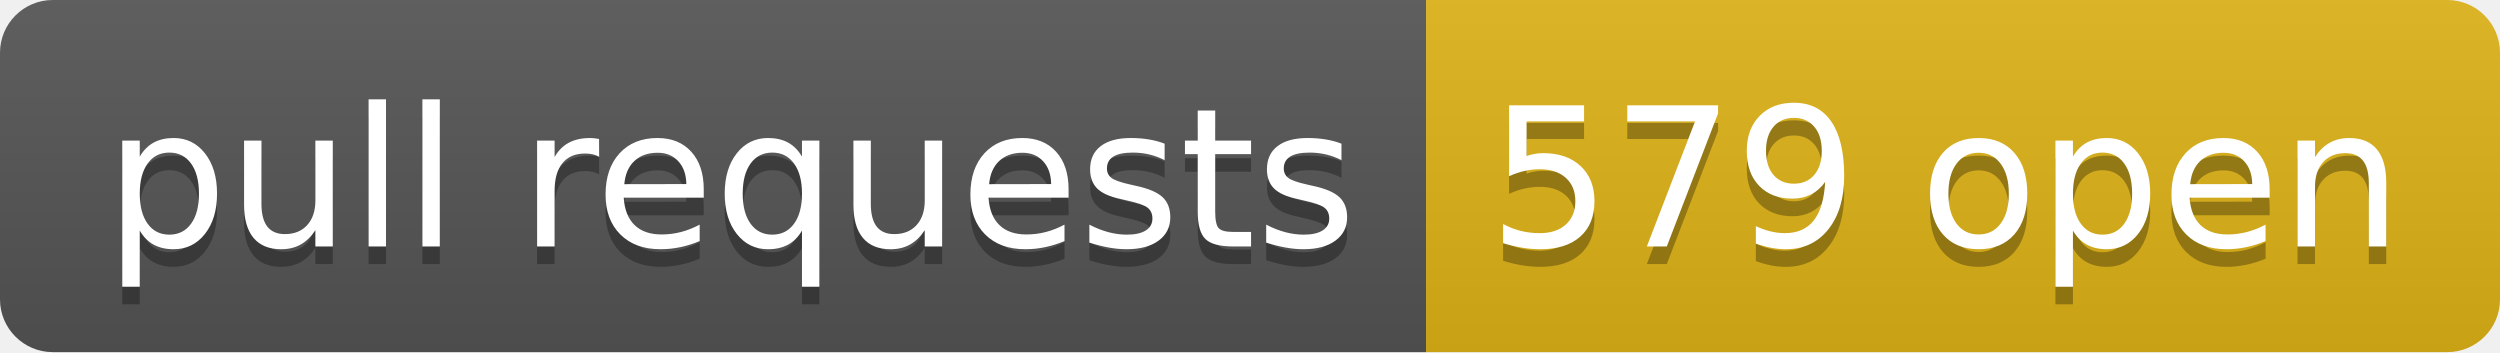
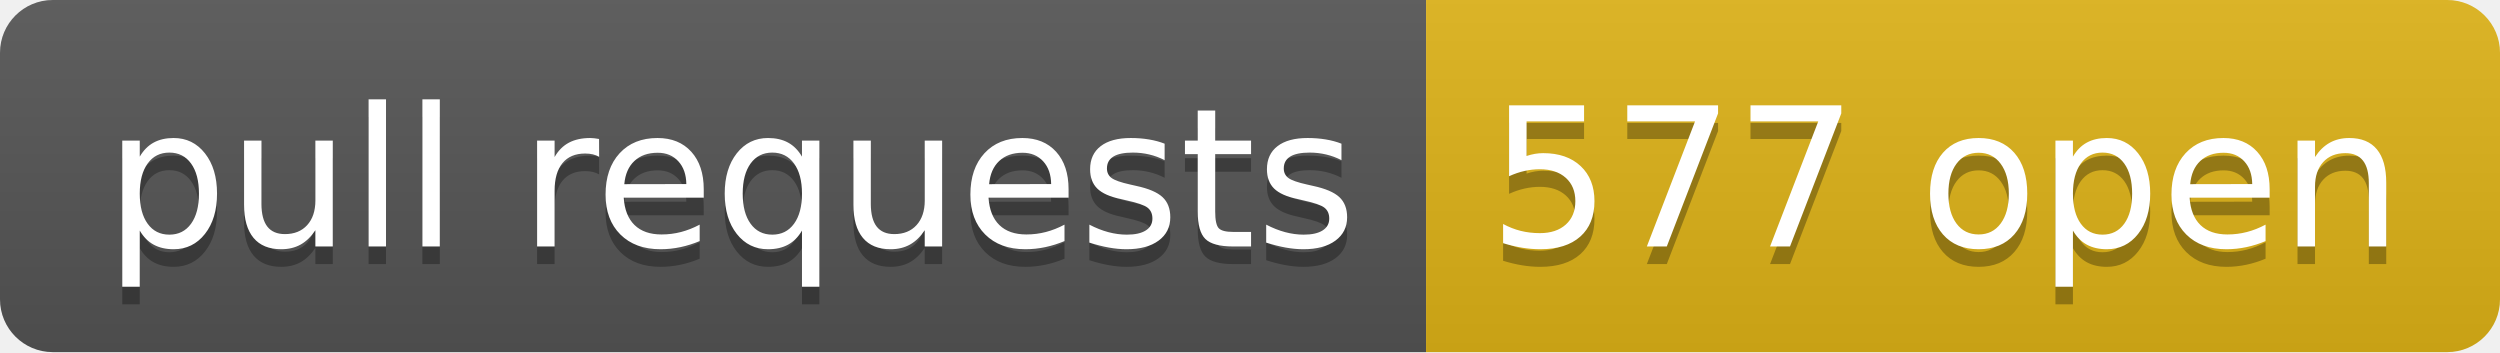
- <svg xmlns="http://www.w3.org/2000/svg" width="142" height="20" role="img" aria-label="pull requests: 579 open">
+ <svg xmlns="http://www.w3.org/2000/svg" width="142" height="20" role="img" aria-label="pull requests: 577 open">
  <linearGradient id="s" x2="0" y2="100%">
    <stop offset="0" stop-color="#bbb" stop-opacity=".1" />
    <stop offset="1" stop-opacity=".1" />
  </linearGradient>
  <clipPath id="r">
    <rect width="142" height="20" rx="3" fill="#fff" />
  </clipPath>
  <g clip-path="url(#r)">
    <rect width="81" height="20" fill="#555" />
    <rect x="81" width="61" height="20" fill="#dfb317" />
    <rect width="142" height="20" fill="url(#s)" />
  </g>
  <g fill="#fff" text-anchor="middle" font-family="Verdana,Geneva,DejaVu Sans,sans-serif" text-rendering="geometricPrecision" font-size="110">
    <text aria-hidden="true" x="415" y="150" fill="#010101" fill-opacity=".3" transform="scale(.1)" textLength="710">pull requests</text>
    <text x="415" y="140" transform="scale(.1)" fill="#fff" textLength="710">pull requests</text>
-     <text aria-hidden="true" x="1105" y="150" fill="#010101" fill-opacity=".3" transform="scale(.1)" textLength="510">579 open</text>
-     <text x="1105" y="140" transform="scale(.1)" fill="#fff" textLength="510">579 open</text>
+     <text aria-hidden="true" x="1105" y="150" fill="#010101" fill-opacity=".3" transform="scale(.1)" textLength="510">577 open</text>
+     <text x="1105" y="140" transform="scale(.1)" fill="#fff" textLength="510">577 open</text>
  </g>
</svg>
